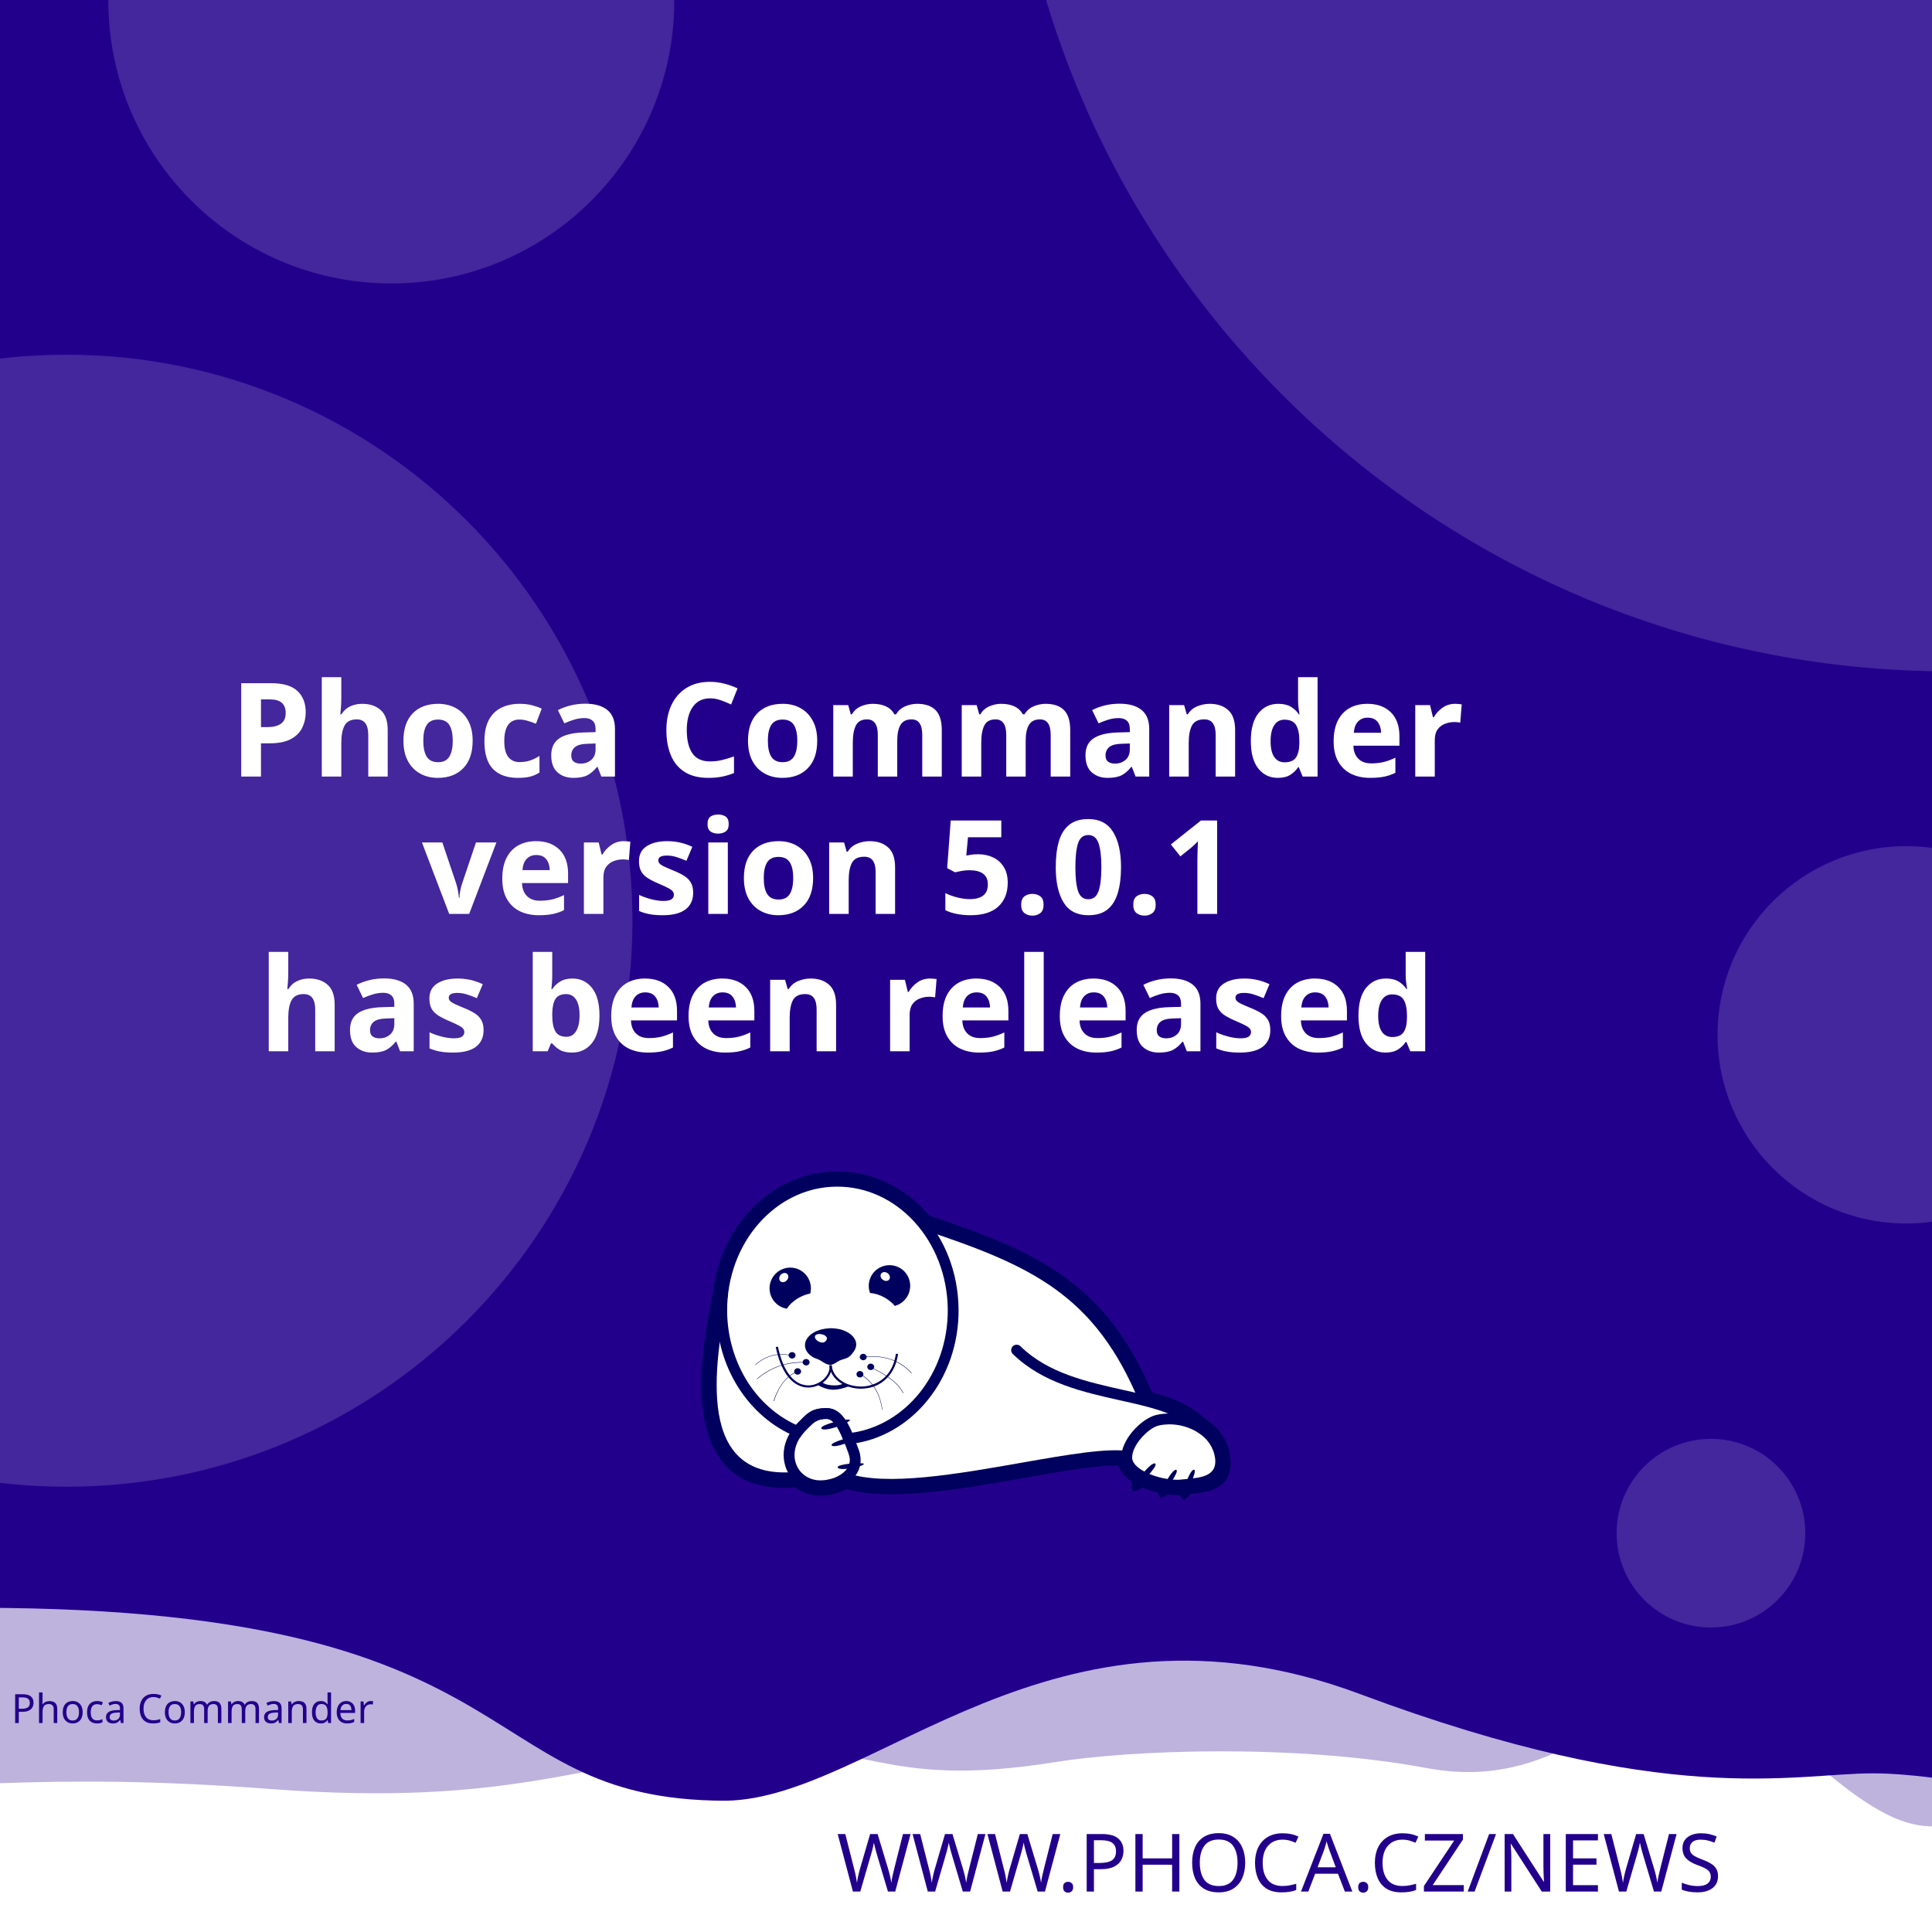
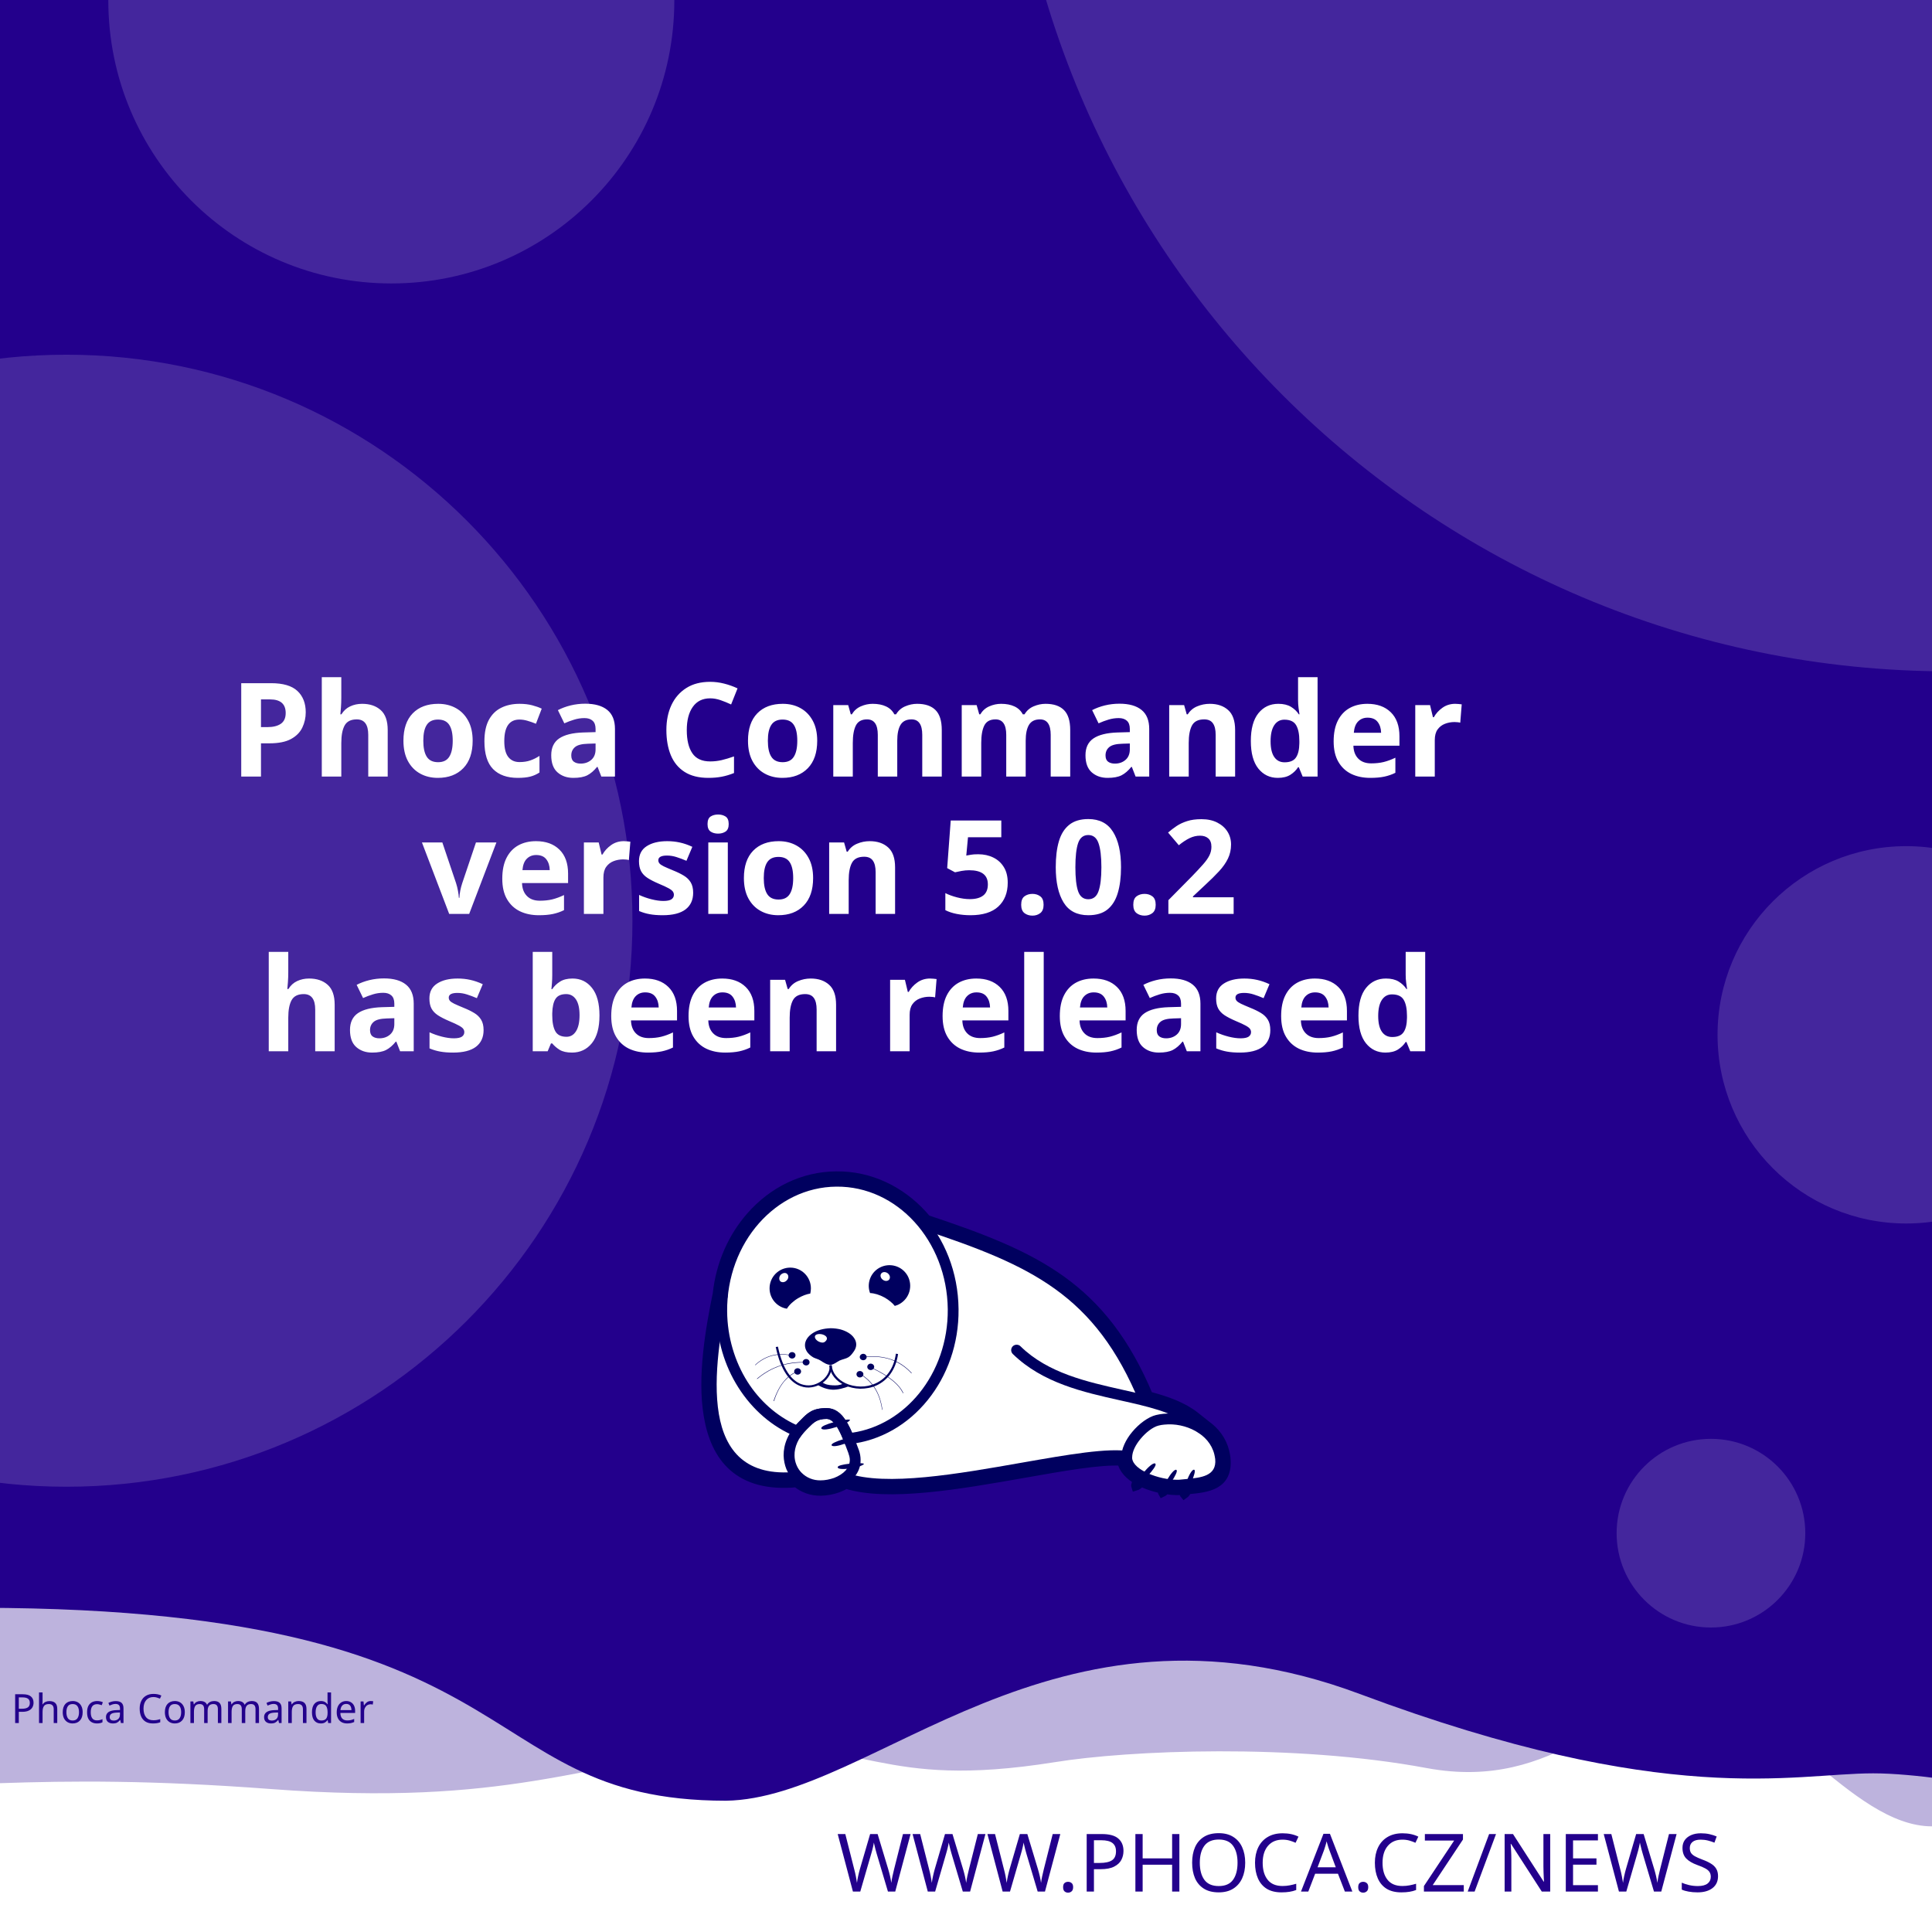
<svg xmlns="http://www.w3.org/2000/svg" width="512" height="512" viewBox="0 0 512 512" version="1.1" id="svg5">
  <defs id="defs2">
    <clipPath id="clip1">
      <path d="M 20,426 H 575 V 841.891 H 20 Z m 0,0" id="path2" />
    </clipPath>
  </defs>
  <g id="layer1">
    <path d="m -288.549,96.962 a 6.384,6.384 0 0 0 -6.384,6.384 v 81.087 a 6.384,6.384 0 0 0 6.384,6.384 h 81.083 a 6.384,6.384 0 0 0 6.384,-6.384 v -81.087 a 6.384,6.384 0 0 0 -6.384,-6.384 z m 16.084,16.188 c 0.591,-0.033 1.134,0.125 1.642,0.482 0.508,0.359 0.842,0.809 1.006,1.355 l 2.415,8.308 46.517,-2.44 c 0.829,-0.043 1.521,0.245 2.074,0.86 0.55,0.606 0.769,1.334 0.636,2.174 l -3.898,24.937 c -0.138,0.736 -0.57,1.497 -1.288,2.273 -0.719,0.787 -1.656,1.211 -2.797,1.272 l -32.861,1.721 3.038,10.253 27.775,-1.455 c 0.726,-0.04 1.351,0.178 1.887,0.648 0.523,0.483 0.803,1.086 0.844,1.812 0.038,0.726 -0.178,1.352 -0.648,1.887 -0.483,0.525 -1.086,0.806 -1.812,0.844 l -2.597,0.137 0.137,2.593 c 0.038,0.729 -0.178,1.356 -0.661,1.879 -0.472,0.535 -1.071,0.819 -1.8,0.856 -0.726,0.038 -1.353,-0.178 -1.879,-0.661 -0.535,-0.472 -0.814,-1.073 -0.852,-1.8 l -0.137,-2.593 -15.573,0.81 0.133,2.597 c 0.038,0.729 -0.176,1.356 -0.648,1.879 -0.483,0.535 -1.086,0.818 -1.812,0.856 -0.726,0.04 -1.352,-0.178 -1.887,-0.661 -0.525,-0.472 -0.806,-1.073 -0.844,-1.8 l -0.137,-2.597 -1.608,0.083 c -0.623,0.033 -1.193,-0.112 -1.721,-0.428 -0.515,-0.317 -0.883,-0.632 -1.11,-0.931 l -0.287,-0.507 -13.05,-49.343 -2.805,0.146 c -0.696,0.038 -1.312,-0.181 -1.858,-0.661 -0.545,-0.472 -0.835,-1.069 -0.873,-1.795 -0.038,-0.729 0.186,-1.353 0.682,-1.879 0.493,-0.535 1.083,-0.818 1.779,-0.856 z" style="fill:#ffffff;stroke-width:1;paint-order:stroke fill markers" id="path400" />
    <rect style="opacity:1;fill:#ffffff;stroke-width:5;stroke-linejoin:round;paint-order:stroke fill markers" id="rect723" width="512" height="512" x="0" y="0" />
    <path id="rect4460" style="opacity:0.3;fill:#23008C;fill-opacity:1;stroke-width:5;stroke-linejoin:round;paint-order:stroke fill markers" d="M -256,4 H 768 v 480 c 0,0 -42.667,-10 -64,-10 -21.333,0 -42.408,10 -64,10 -21.592,0 -42.667,-10 -64,-10 -21.333,0 -42.408,10 -64,10 -21.592,0 -41.887,-34.701 -63.221,-34.701 -21.333,0 -35.645,25.795 -70.761,19.246 -35.116,-6.549 -78.862,-4.741 -98.515,-1.547 -47.289,7.533 -49.247,-6.724 -87.369,-3.311 -38.122,3.413 -56.921,15.193 -120.307,10.429 -63.387,-4.764 -84.091,0.698 -135.827,-0.116 -21.333,0 -42.408,10 -64,10 -21.592,0 -42.667,-10 -64,-10 -21.333,0 -64,10 -64,10 z" />
    <path id="rect4460-5" style="fill:#23008C;fill-opacity:1;stroke-width:5;stroke-linejoin:round;paint-order:stroke fill markers" d="M -316,4.9999998e-7 H 708 V 480 c 0,0 -42.667,-10 -64,-10 -21.333,0 -42.408,10 -64,10 -21.592,0 -62.256,-10.048 -83.59,-10.048 -21.333,0 -54.449,9.448 -136.059,-21.03 -81.61,-30.478 -128.583,27.669 -167.971,28.291 -70.795,-0.042 -47.303,-54.288 -212.561,-50.983 C -185.439,429.534 -38.408,480 -60,480 c -21.592,0 -42.667,-10 -64,-10 -21.333,0 -42.408,10 -64,10 -21.592,0 -42.667,-10 -64,-10 -21.333,0 -64,10 -64,10 z" />
    <text xml:space="preserve" style="font-style:normal;font-weight:normal;font-size:21.333px;line-height:1.25;font-family:sans-serif;fill:#23008C;fill-opacity:1;stroke:none" x="484.042" y="501.277" id="text2910-3-7">
      <tspan id="tspan2908-6-5" x="484.042" y="501.277" style="font-style:normal;font-variant:normal;font-weight:300;font-stretch:normal;font-size:21.333px;font-family:Montserrat;-inkscape-font-specification:'Montserrat Light';text-align:end;text-anchor:end;fill:#23008C;fill-opacity:1">WWW.PHOCA.CZ/NEWS</tspan>
    </text>
    <text xml:space="preserve" style="font-style:normal;font-variant:normal;font-weight:600;font-stretch:normal;font-size:34.667px;line-height:1.05;font-family:Rubik;-inkscape-font-specification:'Rubik Semi-Bold';fill:#ffffff;fill-opacity:1;stroke:none" x="256" y="133" id="text11252">
      <tspan x="256" y="133" id="tspan403" style="text-align:center;text-anchor:middle" />
      <tspan x="256" y="169.4" style="font-size:34.667px;text-align:center;text-anchor:middle" id="tspan442" />
      <tspan x="256" y="205.8" style="font-size:34.667px;text-align:center;text-anchor:middle" id="tspan444">Phoca Commander</tspan>
-       <tspan x="256" y="242.2" id="tspan1992" style="font-size:34.667px;text-align:center;text-anchor:middle">version 5.0.1
+       <tspan x="256" y="242.2" id="tspan1992" style="font-size:34.667px;text-align:center;text-anchor:middle">version 5.0.2
</tspan>
      <tspan x="256" y="278.6" id="tspan2906" style="font-size:34.667px;text-align:center;text-anchor:middle">has been released</tspan>
      <tspan x="256" y="315" id="tspan1994" style="font-size:34.667px" />
    </text>
    <circle style="opacity:0.15;fill:#ffffff;fill-opacity:1;stroke-width:5;stroke-linejoin:round;paint-order:stroke fill markers" id="path8376" cx="516.67" cy="-72.081" r="250" />
    <circle style="opacity:0.15;fill:#ffffff;fill-opacity:1;stroke-width:5;stroke-linejoin:round;paint-order:stroke fill markers" id="path8376-9" cx="17.604" cy="244" r="150" />
    <circle style="opacity:0.15;fill:#ffffff;fill-opacity:1;stroke-width:5;stroke-linejoin:round;paint-order:stroke fill markers" id="path8376-6" cx="103.704" cy="0.117" r="75" />
    <circle style="opacity:0.15;fill:#ffffff;fill-opacity:1;stroke-width:5;stroke-linejoin:round;paint-order:stroke fill markers" id="path8376-6-2" cx="505.168" cy="274.238" r="50" />
    <circle style="opacity:0.15;fill:#ffffff;fill-opacity:1;stroke-width:5;stroke-linejoin:round;paint-order:stroke fill markers" id="path8376-6-2-1" cx="453.421" cy="406.309" r="25" />
    <text xml:space="preserve" style="font-style:normal;font-weight:normal;font-size:10.667px;line-height:1.25;font-family:sans-serif;fill:#23008C;fill-opacity:1;stroke:none" x="57.956" y="456.624" id="text396">
      <tspan id="tspan394" x="57.956" y="456.624" style="font-style:normal;font-variant:normal;font-weight:normal;font-stretch:normal;font-size:10.667px;font-family:Rubik;-inkscape-font-specification:Rubik;text-align:center;text-anchor:middle;fill:#23008C;fill-opacity:1">Phoca Commander</tspan>
    </text>
    <g id="g760" transform="matrix(0.5260845,0,0,0.5260845,99.42418,10.37304)">
      <path style="fill:#ffffff;fill-opacity:1;fill-rule:evenodd;stroke:none" d="m 389.621,683.473 c 9.113,2.391 17.273,5.336 23.457,10.227 l 5.375,4.273 -0.004,0.008 c 4.633,3.242 8.191,7.863 9.594,13.672 0.242,0.977 0.426,2.016 0.547,3.055 1.465,14.07 -9.473,15.141 -19.348,16.055 -0.648,1.137 -1.25,1.992 -1.66,2.266 -0.246,-0.289 -0.254,-1.047 -0.09,-2.051 -0.246,0.031 -0.52,0.062 -0.824,0.098 -0.855,0.059 -1.77,0.121 -2.809,0.121 -1.75,-0.023 -3.684,-0.199 -5.691,-0.523 -0.645,0.738 -1.207,1.266 -1.578,1.438 -0.172,-0.285 -0.098,-0.895 0.145,-1.691 -3.309,-0.637 -6.738,-1.656 -9.793,-3.012 -0.332,-0.148 -0.66,-0.301 -0.984,-0.461 -1.219,1.098 -2.277,1.891 -2.863,2.051 -0.176,-0.504 0.289,-1.621 1.109,-2.973 -4.211,-2.402 -7.395,-5.645 -8.18,-9.641 -10.754,-0.684 -29.09,2.582 -49.293,6.141 -31.996,5.633 -68.574,12.086 -89.609,5.406 -1.258,0.789 -2.625,1.453 -4.07,1.984 -2.688,0.977 -5.617,1.523 -8.609,1.586 -4.73,0.055 -8.941,-1.551 -12.176,-4.27 -29.23,2.742 -40.98,-12.871 -44.496,-33.715 -3.402,-19.863 1.055,-44.504 4.527,-61.535 1.641,-15.129 7.793,-28.699 16.91,-39.043 10.93,-12.461 26.137,-20.215 43.051,-20.336 h 0.062 c 16.914,-0.184 32.242,7.328 43.418,19.543 0.715,0.781 1.414,1.582 2.094,2.406 27.59,9.176 49.688,17.566 67.891,30.629 18.176,13.078 32.348,30.754 43.898,58.293 z m 0,0" id="path177" />
      <g clip-path="url(#clip1)" clip-rule="nonzero" id="g181">
        <path style="fill:none;stroke:#00005f;stroke-width:2.835;stroke-linecap:butt;stroke-linejoin:miter;stroke-miterlimit:22.926;stroke-opacity:1" d="m 245.703,99.901 c 5.747,-1.508 10.893,-3.365 14.792,-6.449 l 3.39,-2.695 -0.002,-0.005 c 2.922,-2.045 5.166,-4.959 6.05,-8.622 0.153,-0.616 0.269,-1.271 0.345,-1.926 0.924,-8.873 -5.974,-9.548 -12.201,-10.124 -0.409,-0.717 -0.788,-1.256 -1.047,-1.429 -0.155,0.182 -0.16,0.66 -0.057,1.293 -0.155,-0.02 -0.328,-0.039 -0.52,-0.062 -0.539,-0.037 -1.116,-0.076 -1.771,-0.076 -1.104,0.015 -2.323,0.126 -3.589,0.33 -0.406,-0.466 -0.761,-0.798 -0.995,-0.907 -0.108,0.18 -0.062,0.564 0.091,1.067 -2.086,0.402 -4.249,1.044 -6.176,1.899 -0.209,0.094 -0.416,0.19 -0.621,0.291 -0.769,-0.692 -1.436,-1.192 -1.806,-1.293 -0.111,0.318 0.182,1.022 0.7,1.875 -2.655,1.515 -4.663,3.56 -5.158,6.08 -6.782,0.431 -18.345,-1.628 -31.085,-3.872 -20.177,-3.552 -43.244,-7.622 -56.51,-3.409 -0.793,-0.498 -1.655,-0.916 -2.567,-1.251 -1.695,-0.616 -3.542,-0.961 -5.429,-1 -2.983,-0.034 -5.639,0.978 -7.678,2.692 -18.433,-1.729 -25.843,8.117 -28.06,21.261 -2.146,12.526 0.665,28.065 2.855,38.805 1.035,9.541 4.914,18.098 10.664,24.621 6.892,7.858 16.482,12.748 27.149,12.824 h 0.039 c 10.666,0.116 20.333,-4.621 27.38,-12.324 0.451,-0.493 0.892,-0.998 1.32,-1.517 17.399,-5.786 31.334,-11.078 42.813,-19.315 11.462,-8.247 20.399,-19.394 27.683,-36.761 z m 0,0" transform="matrix(1.58574,0,0,-1.58574,0,841.8898)" id="path179" />
      </g>
      <path style="fill:#00005f;fill-opacity:1;fill-rule:evenodd;stroke:none" d="m 393.047,717.762 c 1.16,1.098 -7.754,10.625 -9.953,11.234 -0.672,-1.895 7.816,-12.52 9.832,-11.48 0.121,0.062 0.246,0.367 0.121,0.246" id="path183" />
      <path style="fill:#00005f;fill-opacity:1;fill-rule:evenodd;stroke:none" d="m 403.676,720.875 c 1.219,0.855 -5.254,10.379 -7.086,11.234 -0.914,-1.523 5.07,-12.09 6.961,-11.418 0.125,0.062 0.305,0.305 0.125,0.184" id="path185" />
      <path style="fill:#00005f;fill-opacity:1;fill-rule:evenodd;stroke:none" d="m 412.652,720.754 c 1.344,0.609 -3.422,11.172 -5.07,12.273 -1.16,-1.344 2.934,-12.766 4.945,-12.398 0.062,0 0.309,0.246 0.125,0.125" id="path187" />
      <path style="fill:#00005f;fill-opacity:1;fill-rule:evenodd;stroke:none" d="m 224.809,699.621 c -0.43,-1.586 12.211,-4.824 14.41,-4.152 -0.426,1.957 -13.375,6.414 -14.473,4.398 -0.062,-0.121 0,-0.488 0.062,-0.246 z m 0,0" id="path189" />
      <path style="fill:#00005f;fill-opacity:1;fill-rule:evenodd;stroke:none" d="m 229.938,708.172 c -0.367,-1.402 10.746,-4.641 12.703,-4.09 -0.367,1.77 -11.664,6.043 -12.703,4.273 -0.062,-0.062 -0.062,-0.367 0,-0.184" id="path191" />
      <path style="fill:#00005f;fill-opacity:1;fill-rule:evenodd;stroke:none" d="m 233.051,719.285 c -0.121,-1.402 11.359,-2.504 13.191,-1.648 -0.609,1.711 -12.52,3.789 -13.25,1.895 0,-0.121 0.059,-0.43 0.059,-0.246 z m 0,0" id="path193" />
      <path style="fill:#00005f;fill-opacity:1;fill-rule:evenodd;stroke:none" d="m 268.164,622.859 c 2.809,5.008 1.102,11.359 -3.906,14.23 -0.793,0.488 -1.648,0.793 -2.504,1.039 -1.16,-1.469 -2.934,-2.934 -5.008,-4.152 -2.625,-1.469 -5.312,-2.262 -7.449,-2.32 -1.773,-4.703 0.121,-10.141 4.641,-12.703 5.008,-2.809 11.359,-1.102 14.227,3.906 z m -12.457,2.078 c -1.098,-0.793 -1.465,-2.199 -0.793,-3.113 0.672,-0.918 2.137,-0.98 3.234,-0.184 1.164,0.855 1.469,2.258 0.797,3.176 -0.672,0.914 -2.137,0.977 -3.238,0.121" id="path195" />
      <path style="fill:#00005f;fill-opacity:1;fill-rule:evenodd;stroke:none" d="m 209.113,618.832 c 5.738,0 10.383,4.699 10.383,10.441 0,0.914 -0.125,1.77 -0.309,2.625 -1.891,0.305 -4.027,1.098 -6.105,2.32 -2.566,1.527 -4.578,3.48 -5.68,5.312 -4.945,-0.793 -8.73,-5.066 -8.73,-10.258 0,-5.742 4.641,-10.441 10.441,-10.441 z m -4.824,3.602 c 0.977,-0.977 2.441,-1.223 3.234,-0.43 0.855,0.797 0.797,2.262 -0.18,3.238 -0.918,1.039 -2.383,1.223 -3.238,0.488 -0.793,-0.793 -0.734,-2.258 0.184,-3.297" id="path197" />
      <path style="fill:#00005f;fill-opacity:1;fill-rule:evenodd;stroke:none" d="m 229.449,649.363 c 1.77,0 3.48,0.246 5.008,0.613 1.527,0.426 2.93,1.035 4.09,1.77 1.16,0.73 2.137,1.648 2.75,2.625 0.672,0.977 1.035,2.078 1.035,3.238 0,1.098 -0.426,2.32 -1.16,3.359 -0.73,1.035 -1.523,2.195 -2.746,2.992 -1.281,0.793 -3.055,1.035 -4.52,1.707 -1.406,0.734 -3.055,2.137 -4.641,2.137 -1.77,0 -3.664,-1.34 -4.887,-2.137 -1.281,-0.855 -2.871,-1.035 -4.031,-1.832 -1.16,-0.73 -2.137,-1.648 -2.809,-2.625 -0.672,-1.039 -1.035,-2.137 -1.035,-3.297 0,-1.16 0.363,-2.262 1.035,-3.297 0.613,-0.977 1.59,-1.895 2.75,-2.688 1.16,-0.793 2.562,-1.406 4.09,-1.832 1.59,-0.43 3.238,-0.672 5.07,-0.734 z m -3.969,3.176 c 1.707,0.551 2.625,1.711 1.77,2.934 -0.914,1.219 -1.832,1.402 -3.418,0.793 -1.59,-0.613 -2.629,-2.016 -2.262,-2.992 0.305,-0.918 2.199,-1.285 3.91,-0.734 z m 0,0" id="path199" />
      <path style="fill:#00005f;fill-opacity:1;fill-rule:nonzero;stroke:none" d="m 202.883,658.645 c 2.445,11.664 7.023,17.102 11.664,18.871 1.773,0.609 3.543,0.793 5.191,0.551 1.648,-0.246 3.238,-0.918 4.582,-1.773 3.051,-2.012 5.008,-5.25 4.516,-8.18 l 1.102,-0.125 c 0.488,3.301 -1.648,6.965 -5.008,9.223 -1.465,0.914 -3.238,1.648 -5.07,1.895 -1.832,0.305 -3.785,0.121 -5.68,-0.613 -5.004,-1.832 -9.832,-7.512 -12.395,-19.664 l 1.098,-0.18 z m 0,0" id="path201" />
      <path style="fill:#00005f;fill-opacity:1;fill-rule:nonzero;stroke:none" d="m 229.938,667.988 c 0.367,4.094 3.176,7.27 7.023,9.102 2.195,1.035 4.824,1.586 7.449,1.648 2.625,0.059 5.312,-0.488 7.816,-1.648 4.887,-2.262 8.977,-6.961 10.078,-14.902 l 1.098,0.184 c -1.223,8.305 -5.559,13.312 -10.75,15.754 -2.625,1.223 -5.496,1.711 -8.305,1.711 -2.746,-0.059 -5.496,-0.672 -7.875,-1.77 -4.152,-1.953 -7.27,-5.438 -7.637,-9.953 z m 0,0" id="path203" />
      <path style="fill:#00005f;fill-opacity:1;fill-rule:nonzero;stroke:none" d="m 224.93,676.477 c 1.895,1.285 3.359,1.527 5.496,1.648 2.137,0.062 3.113,0.125 5.617,-0.914 l 2.992,1.223 c -2.809,1.16 -6.227,2.016 -8.73,1.891 -2.566,-0.121 -5.375,-1.098 -7.574,-2.562 z m 0,0" id="path205" />
      <path style="fill:#00005f;fill-opacity:1;fill-rule:evenodd;stroke:none" d="m 210.027,661.395 c 0.98,0 1.711,0.734 1.711,1.586 0,0.918 -0.73,1.652 -1.711,1.652 -0.977,0 -1.77,-0.734 -1.77,-1.652 0,-0.852 0.793,-1.586 1.77,-1.586" id="path207" />
      <path style="fill:#00005f;fill-opacity:1;fill-rule:evenodd;stroke:none" d="m 217.113,664.875 c 0.977,0 1.711,0.734 1.711,1.648 0,0.855 -0.734,1.59 -1.711,1.59 -0.977,0 -1.77,-0.734 -1.77,-1.59 0,-0.914 0.793,-1.648 1.77,-1.648" id="path209" />
      <path style="fill:#00005f;fill-opacity:1;fill-rule:evenodd;stroke:none" d="m 212.777,669.516 c 0.977,0 1.77,0.734 1.77,1.648 0,0.855 -0.793,1.59 -1.77,1.59 -0.918,0 -1.711,-0.734 -1.711,-1.59 0,-0.914 0.793,-1.648 1.711,-1.648" id="path211" />
      <path style="fill:#00005f;fill-opacity:1;fill-rule:evenodd;stroke:none" d="m 244.164,670.922 c 0.98,0 1.773,0.73 1.773,1.586 0,0.918 -0.793,1.648 -1.773,1.648 -0.977,0 -1.707,-0.73 -1.707,-1.648 0,-0.855 0.73,-1.586 1.707,-1.586" id="path213" />
      <path style="fill:#00005f;fill-opacity:1;fill-rule:evenodd;stroke:none" d="m 249.602,667.195 c 0.977,0 1.77,0.734 1.77,1.648 0,0.855 -0.793,1.59 -1.77,1.59 -0.918,0 -1.711,-0.734 -1.711,-1.59 0,-0.914 0.793,-1.648 1.711,-1.648" id="path215" />
      <path style="fill:#00005f;fill-opacity:1;fill-rule:evenodd;stroke:none" d="m 245.875,662.25 c 0.918,0 1.711,0.73 1.711,1.648 0,0.855 -0.793,1.586 -1.711,1.586 -0.977,0 -1.77,-0.73 -1.77,-1.586 0,-0.918 0.793,-1.648 1.77,-1.648" id="path217" />
      <path style="fill:#00005f;fill-opacity:1;fill-rule:nonzero;stroke:none" d="m 245.816,663.777 c 5.496,-0.672 10.195,-0.125 14.227,1.281 4.031,1.406 7.391,3.785 10.258,6.902 l -0.18,0.121 c -2.812,-3.055 -6.168,-5.375 -10.141,-6.84 -4.027,-1.406 -8.668,-1.895 -14.105,-1.281 z m 0,0" id="path219" />
      <path style="fill:#00005f;fill-opacity:1;fill-rule:nonzero;stroke:none" d="m 244.473,672.387 c 3.176,1.953 5.68,4.398 7.508,7.391 1.836,3.051 2.996,6.594 3.543,10.684 h -0.184 c -0.547,-4.027 -1.707,-7.57 -3.539,-10.562 -1.832,-2.934 -4.336,-5.434 -7.453,-7.328 z m 0,0" id="path221" />
      <path style="fill:#00005f;fill-opacity:1;fill-rule:nonzero;stroke:none" d="m 249.723,669.027 c 4.641,2.137 8.184,4.273 10.809,6.414 2.688,2.137 4.457,4.336 5.559,6.531 l -0.184,0.125 c -1.102,-2.199 -2.871,-4.398 -5.496,-6.473 -2.625,-2.141 -6.168,-4.277 -10.75,-6.414 z m 0,0" id="path223" />
      <path style="fill:#00005f;fill-opacity:1;fill-rule:nonzero;stroke:none" d="m 191.344,667.867 c 2.625,-2.441 5.555,-4.031 8.609,-4.824 3.176,-0.855 6.535,-0.793 10.074,0 v 0.184 c -3.539,-0.793 -6.898,-0.793 -10.012,0 -3.055,0.793 -5.926,2.383 -8.551,4.762 z m 0,0" id="path225" />
      <path style="fill:#00005f;fill-opacity:1;fill-rule:nonzero;stroke:none" d="m 192.32,674.77 c 3.723,-3.117 7.57,-5.254 11.664,-6.598 4.031,-1.344 8.305,-1.891 12.824,-1.707 v 0.18 c -4.52,-0.121 -8.734,0.43 -12.766,1.711 -4.027,1.344 -7.875,3.48 -11.602,6.598 z m 0,0" id="path227" />
      <path style="fill:#00005f;fill-opacity:1;fill-rule:nonzero;stroke:none" d="m 200.688,686.004 c 1.402,-4.273 3.172,-7.512 5.188,-9.891 1.957,-2.445 4.215,-3.973 6.535,-4.949 l 0.121,0.184 c -2.32,0.977 -4.516,2.504 -6.531,4.887 -1.957,2.383 -3.727,5.555 -5.07,9.832 l -0.246,-0.062 z m 0,0" id="path229" />
      <path style="fill:#00005f;fill-opacity:1;fill-rule:nonzero;stroke:none" d="m 379.43,716.781 c -9.953,-1.832 -30.168,1.773 -52.699,5.742 -32.613,5.738 -69.984,12.336 -90.809,5.008 l 1.832,-5.191 c 19.48,6.84 56.059,0.367 88,-5.25 23.02,-4.031 43.723,-7.695 54.652,-5.68 z m 0,0" id="path231" />
      <path style="fill:#00005f;fill-opacity:1;fill-rule:nonzero;stroke:none" d="m 232.258,572.602 h 0.062 c 16.914,-0.184 32.242,7.328 43.418,19.543 11.051,12.09 17.953,28.945 18.137,47.57 v 0.062 c 0.184,17.527 -5.742,33.648 -15.512,45.738 -9.895,12.273 -23.816,20.582 -39.57,22.23 l -2.016,0.18 -0.793,-1.891 c -1.344,-3.359 -2.75,-6.352 -4.336,-8.367 -1.285,-1.648 -2.688,-2.625 -4.277,-2.625 -4.762,0 -6.531,1.832 -8.977,4.273 l -1.039,1.039 c -0.426,0.426 -0.852,0.855 -1.219,1.281 v 0.062 c -0.43,0.426 -0.793,0.914 -1.102,1.281 l -1.281,1.711 -1.953,-0.793 C 200.016,699.074 190,690.34 182.914,679.164 176.016,668.293 171.984,655.105 171.863,640.875 c -0.184,-18.688 6.473,-35.602 17.34,-47.938 10.934,-12.457 26.141,-20.215 43.055,-20.336 z m 0.121,5.438 h -0.059 c -15.27,0.121 -29.07,7.203 -39.023,18.5 -10.016,11.359 -16.121,27.055 -16,44.277 0.121,13.188 3.91,25.402 10.199,35.418 6.105,9.648 14.656,17.281 24.547,21.801 0.488,-0.551 0.98,-1.098 1.469,-1.59 l 0.977,-0.977 c 3.359,-3.418 5.801,-5.859 12.883,-5.859 3.543,0 6.293,1.77 8.551,4.641 1.648,2.074 3.055,4.762 4.336,7.754 13.375,-1.953 25.219,-9.281 33.832,-19.906 9.039,-11.176 14.473,-26.016 14.352,-42.262 v -0.059 c -0.184,-17.223 -6.598,-32.793 -16.797,-43.969 -10.137,-11.113 -23.996,-17.895 -39.266,-17.77 z m 0,0" id="path233" />
      <path style="fill:#00005f;fill-opacity:1;fill-rule:nonzero;stroke:none" d="m 325.141,658.523 c 13.801,13.496 33.465,17.832 51.359,21.863 14.289,3.176 27.539,6.168 36.578,13.312 l 5.375,4.273 -3.422,4.277 -5.371,-4.277 c -8.062,-6.41 -20.703,-9.219 -34.383,-12.273 -18.625,-4.152 -39.023,-8.734 -53.984,-23.266 -0.547,-0.488 -0.914,-1.223 -0.914,-2.016 0,-1.527 1.219,-2.75 2.746,-2.75 0.797,0 1.527,0.309 2.016,0.855 z m 0,0" id="path235" />
      <path style="fill:#00005f;fill-opacity:1;fill-rule:nonzero;stroke:none" d="m 428.59,714.707 c 1.465,14.105 -9.527,15.145 -19.418,16.059 -0.672,0.062 -1.344,0.184 -2.504,0.309 -0.855,0.059 -1.773,0.121 -2.812,0.121 -5.004,-0.062 -11.539,-1.406 -16.914,-3.785 -5.863,-2.629 -10.504,-6.656 -11.055,-11.91 -0.059,-0.305 -0.059,-0.73 -0.059,-1.098 0.059,-4.336 2.32,-8.977 5.496,-12.766 3.48,-4.211 8.184,-7.633 12.031,-8.547 1.219,-0.309 2.441,-0.488 3.664,-0.613 6.289,-0.672 13.188,0.672 18.867,3.91 5.863,3.234 10.504,8.426 12.152,15.266 0.246,0.977 0.43,2.016 0.551,3.055 z m -19.906,10.625 c 7.266,-0.672 15.324,-1.465 14.473,-10.074 -0.125,-0.797 -0.246,-1.59 -0.43,-2.324 -1.281,-5.25 -4.883,-9.219 -9.527,-11.785 -4.699,-2.625 -10.379,-3.785 -15.633,-3.234 -0.977,0.059 -1.953,0.242 -2.93,0.488 -2.75,0.672 -6.289,3.297 -9.102,6.715 -2.441,2.934 -4.211,6.352 -4.211,9.285 0,0.121 0,0.305 0,0.547 0.367,2.992 3.664,5.559 7.875,7.453 4.703,2.137 10.324,3.297 14.656,3.297 0.797,0 1.527,0 2.262,-0.121 l 2.562,-0.246 z m 0,0" id="path237" />
      <path style="fill:#00005f;fill-opacity:1;fill-rule:nonzero;stroke:none" d="m 177.664,632.816 c -3.297,16.547 -7.758,40.73 -4.52,59.844 3.113,18.137 13.434,31.695 39.266,29.008 l 0.551,5.496 c -29.742,3.055 -41.648,-12.641 -45.191,-33.648 -3.418,-19.969 1.102,-44.762 4.582,-61.801 z m 0,0" id="path239" />
      <path style="fill:#00005f;fill-opacity:1;fill-rule:nonzero;stroke:none" d="m 227.371,689.609 c 8.488,0 12.094,9.832 16.184,20.883 l 0.062,0.121 c 0.609,1.711 0.914,3.422 0.914,5.008 0.062,3.48 -1.219,6.535 -3.418,8.977 -2.078,2.324 -4.887,4.156 -8.062,5.316 -2.688,0.977 -5.617,1.523 -8.609,1.586 -5.375,0.062 -10.078,-2.016 -13.434,-5.434 -1.652,-1.648 -2.934,-3.543 -3.848,-5.68 -0.855,-2.137 -1.344,-4.457 -1.406,-6.902 -0.062,-5.496 2.199,-11.543 7.758,-17.039 l 0.977,-0.977 c 3.355,-3.418 5.801,-5.859 12.883,-5.859 z m 11.055,22.777 c -3.422,-9.16 -6.414,-17.344 -11.055,-17.344 -4.762,0 -6.531,1.832 -8.977,4.273 l -1.039,1.039 c -4.395,4.336 -6.168,8.918 -6.105,13.07 0,1.707 0.367,3.355 0.977,4.824 0.613,1.523 1.527,2.867 2.625,3.969 2.383,2.379 5.742,3.848 9.527,3.785 2.32,0 4.641,-0.488 6.781,-1.223 2.379,-0.914 4.395,-2.195 5.859,-3.785 1.285,-1.527 2.078,-3.297 2.078,-5.312 0,-0.977 -0.246,-2.016 -0.672,-3.176 z m 0,0" id="path241" />
      <path style="fill:#00005f;fill-opacity:1;fill-rule:nonzero;stroke:none" d="m 277.02,594.281 c 27.969,9.281 50.32,17.711 68.703,30.898 18.504,13.312 32.852,31.391 44.516,59.785 l -5.066,2.141 c -11.238,-27.422 -24.977,-44.766 -42.625,-57.465 -17.773,-12.824 -39.758,-21.07 -67.238,-30.168 z m 0,0" id="path243" />
    </g>
  </g>
</svg>
